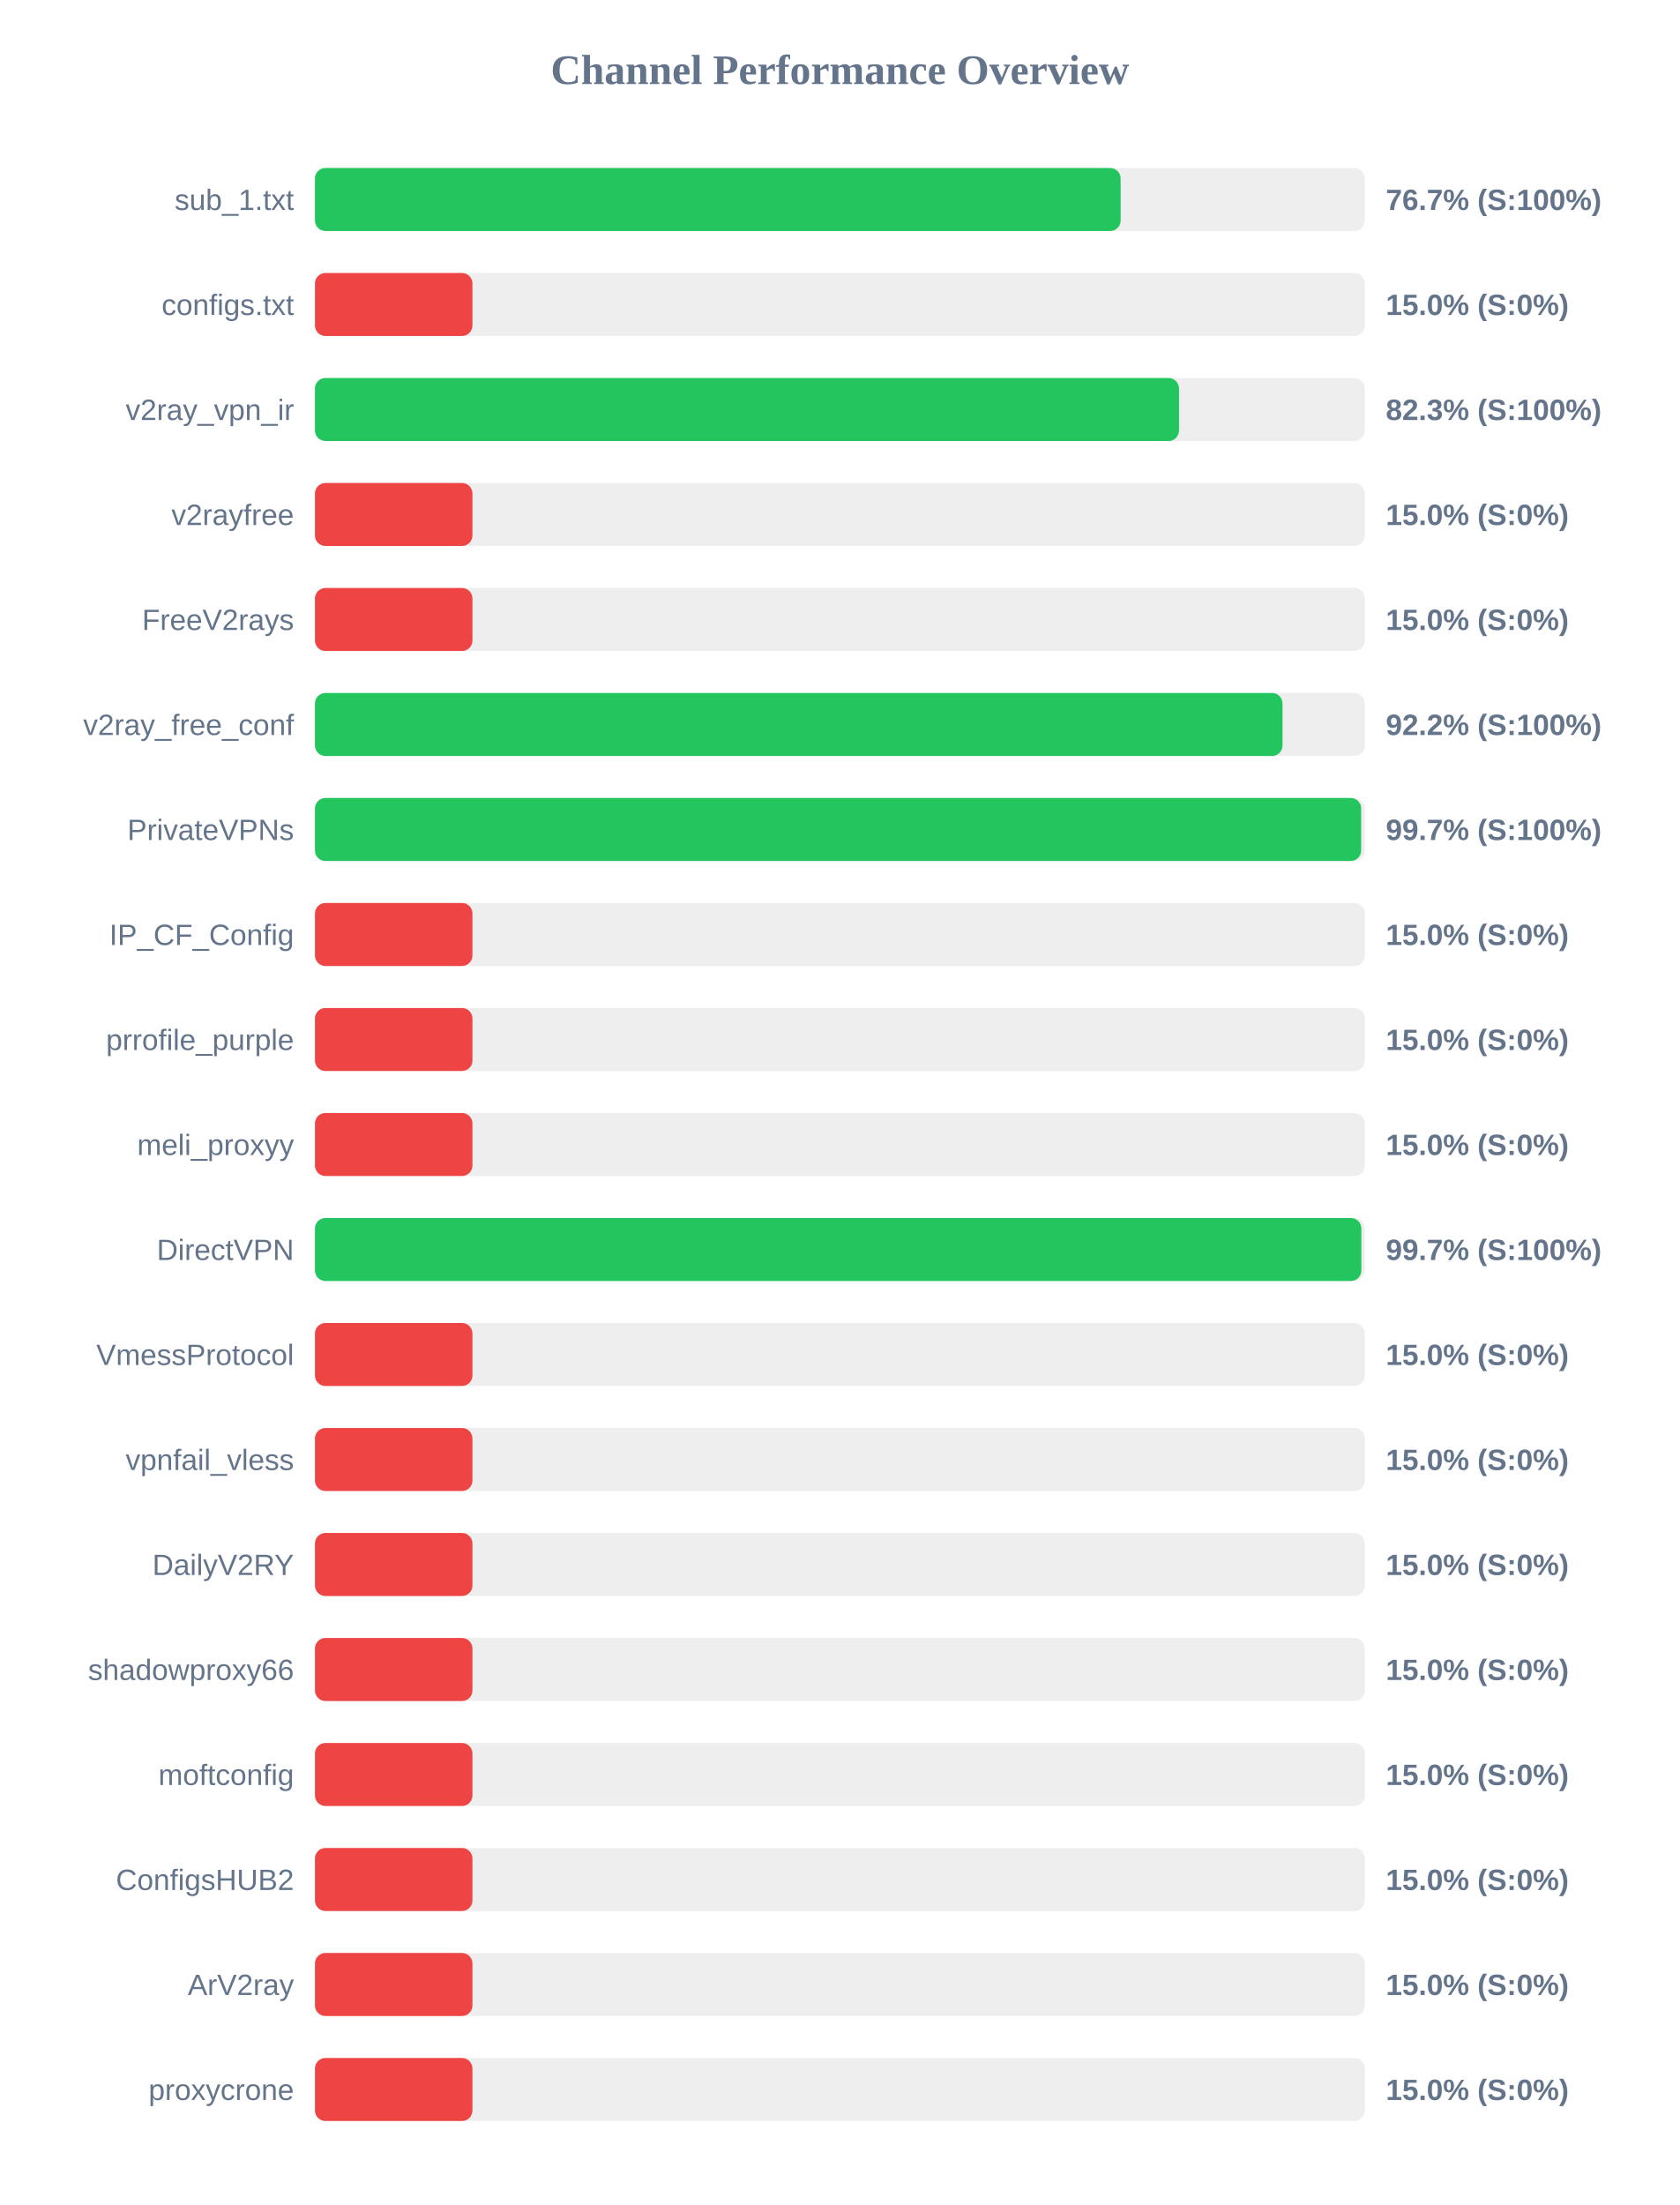
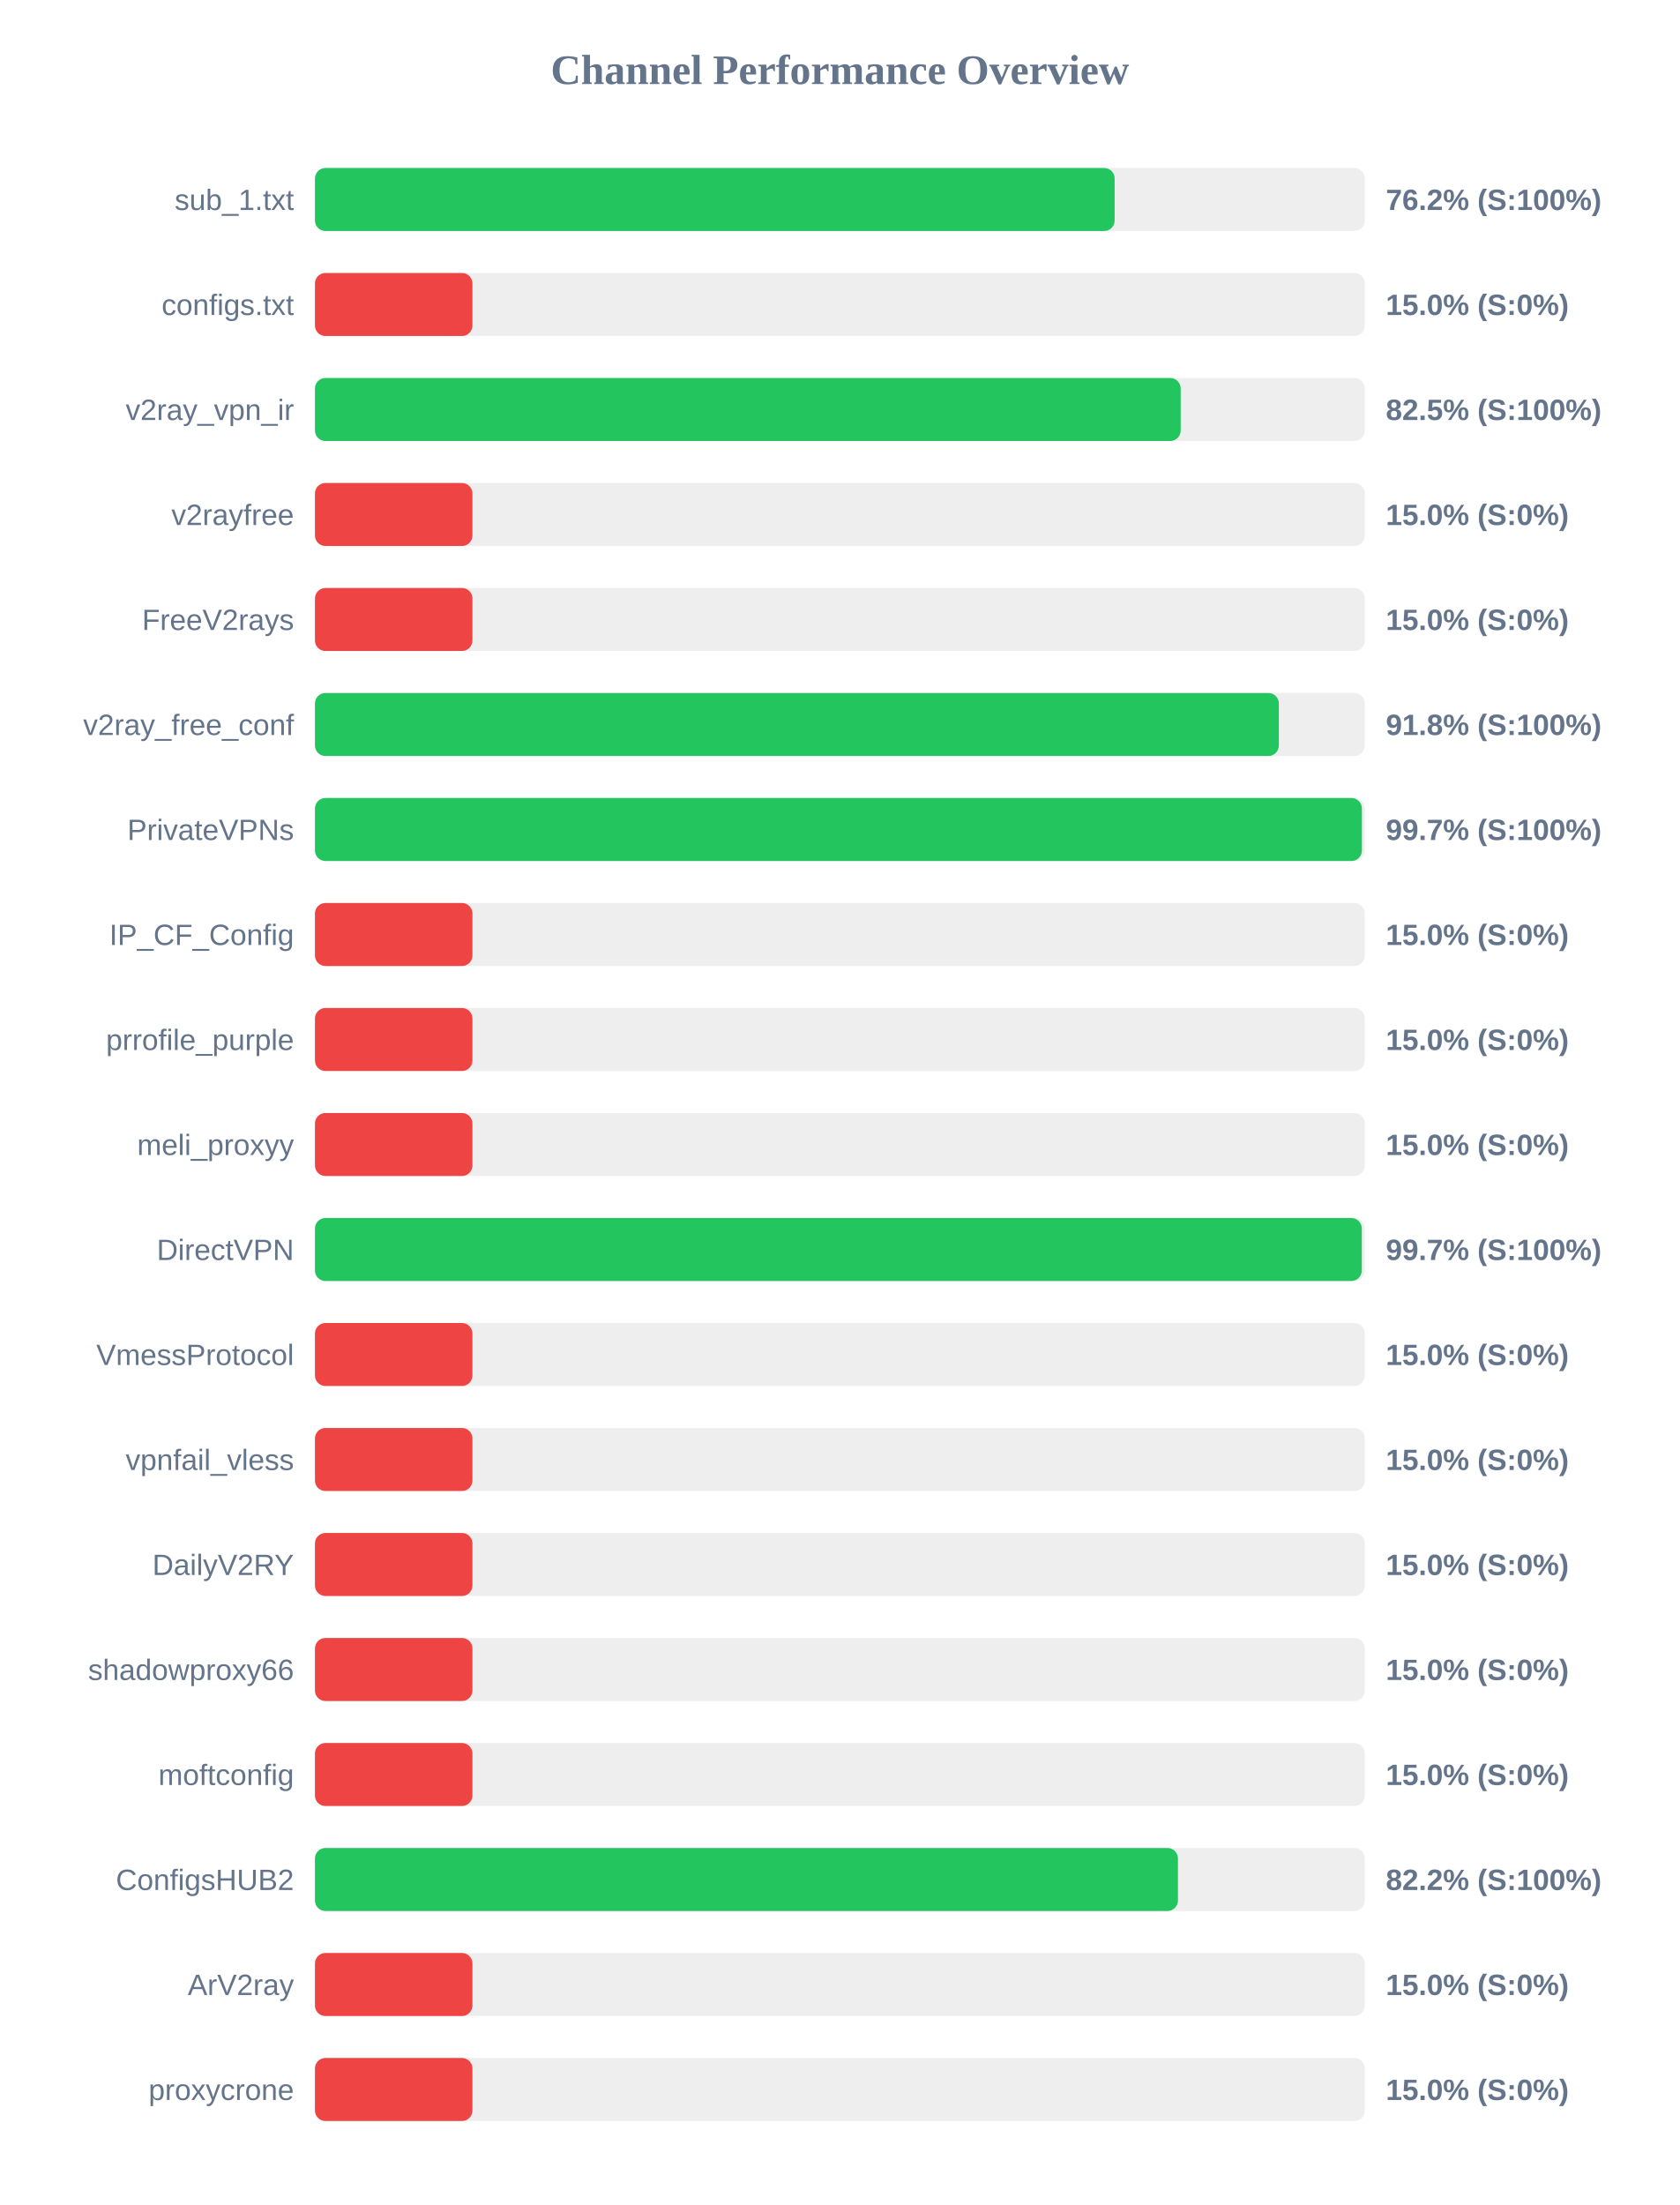
<svg xmlns="http://www.w3.org/2000/svg" width="800" height="1050" version="1.1">
  <style>
        .row { font: 14px Arial; fill: #64748b; }
        .score { font: bold 14px Arial; fill: #64748b; }
    </style>
  <text x="400" y="40" text-anchor="middle" font-size="20px" font-weight="bold" fill="#64748b">Channel Performance Overview</text>
  <rect x="150" y="80" width="500" height="30" fill="#eee" rx="5" />
-   <rect x="150" y="80" width="383.7" height="30" fill="#22c55e" rx="5" />
+   <rect x="150" y="80" width="380.85" height="30" fill="#22c55e" rx="5" />
  <text x="140" y="100" text-anchor="end" class="row">sub_1.txt</text>
-   <text x="660" y="100" text-anchor="start" class="score">76.7% (S:100%)</text>
+   <text x="660" y="100" text-anchor="start" class="score">76.2% (S:100%)</text>
  <rect x="150" y="130" width="500" height="30" fill="#eee" rx="5" />
  <rect x="150" y="130" width="75.0" height="30" fill="#ef4444" rx="5" />
  <text x="140" y="150" text-anchor="end" class="row">configs.txt</text>
  <text x="660" y="150" text-anchor="start" class="score">15.0% (S:0%)</text>
  <rect x="150" y="180" width="500" height="30" fill="#eee" rx="5" />
-   <rect x="150" y="180" width="411.5" height="30" fill="#22c55e" rx="5" />
+   <rect x="150" y="180" width="412.3" height="30" fill="#22c55e" rx="5" />
  <text x="140" y="200" text-anchor="end" class="row">v2ray_vpn_ir</text>
-   <text x="660" y="200" text-anchor="start" class="score">82.3% (S:100%)</text>
+   <text x="660" y="200" text-anchor="start" class="score">82.5% (S:100%)</text>
  <rect x="150" y="230" width="500" height="30" fill="#eee" rx="5" />
  <rect x="150" y="230" width="75.0" height="30" fill="#ef4444" rx="5" />
  <text x="140" y="250" text-anchor="end" class="row">v2rayfree</text>
  <text x="660" y="250" text-anchor="start" class="score">15.0% (S:0%)</text>
  <rect x="150" y="280" width="500" height="30" fill="#eee" rx="5" />
  <rect x="150" y="280" width="75.0" height="30" fill="#ef4444" rx="5" />
  <text x="140" y="300" text-anchor="end" class="row">FreeV2rays</text>
  <text x="660" y="300" text-anchor="start" class="score">15.0% (S:0%)</text>
  <rect x="150" y="330" width="500" height="30" fill="#eee" rx="5" />
-   <rect x="150" y="330" width="460.8" height="30" fill="#22c55e" rx="5" />
+   <rect x="150" y="330" width="459.05" height="30" fill="#22c55e" rx="5" />
  <text x="140" y="350" text-anchor="end" class="row">v2ray_free_conf</text>
-   <text x="660" y="350" text-anchor="start" class="score">92.2% (S:100%)</text>
+   <text x="660" y="350" text-anchor="start" class="score">91.8% (S:100%)</text>
  <rect x="150" y="380" width="500" height="30" fill="#eee" rx="5" />
-   <rect x="150" y="380" width="498.25" height="30" fill="#22c55e" rx="5" />
+   <rect x="150" y="380" width="498.6" height="30" fill="#22c55e" rx="5" />
  <text x="140" y="400" text-anchor="end" class="row">PrivateVPNs</text>
  <text x="660" y="400" text-anchor="start" class="score">99.7% (S:100%)</text>
  <rect x="150" y="430" width="500" height="30" fill="#eee" rx="5" />
  <rect x="150" y="430" width="75.0" height="30" fill="#ef4444" rx="5" />
  <text x="140" y="450" text-anchor="end" class="row">IP_CF_Config</text>
  <text x="660" y="450" text-anchor="start" class="score">15.0% (S:0%)</text>
  <rect x="150" y="480" width="500" height="30" fill="#eee" rx="5" />
  <rect x="150" y="480" width="75.0" height="30" fill="#ef4444" rx="5" />
  <text x="140" y="500" text-anchor="end" class="row">prrofile_purple</text>
  <text x="660" y="500" text-anchor="start" class="score">15.0% (S:0%)</text>
  <rect x="150" y="530" width="500" height="30" fill="#eee" rx="5" />
  <rect x="150" y="530" width="75.0" height="30" fill="#ef4444" rx="5" />
  <text x="140" y="550" text-anchor="end" class="row">meli_proxyy</text>
  <text x="660" y="550" text-anchor="start" class="score">15.0% (S:0%)</text>
  <rect x="150" y="580" width="500" height="30" fill="#eee" rx="5" />
-   <rect x="150" y="580" width="498.35" height="30" fill="#22c55e" rx="5" />
+   <rect x="150" y="580" width="498.55" height="30" fill="#22c55e" rx="5" />
  <text x="140" y="600" text-anchor="end" class="row">DirectVPN</text>
  <text x="660" y="600" text-anchor="start" class="score">99.7% (S:100%)</text>
  <rect x="150" y="630" width="500" height="30" fill="#eee" rx="5" />
  <rect x="150" y="630" width="75.0" height="30" fill="#ef4444" rx="5" />
  <text x="140" y="650" text-anchor="end" class="row">VmessProtocol</text>
  <text x="660" y="650" text-anchor="start" class="score">15.0% (S:0%)</text>
  <rect x="150" y="680" width="500" height="30" fill="#eee" rx="5" />
  <rect x="150" y="680" width="75.0" height="30" fill="#ef4444" rx="5" />
  <text x="140" y="700" text-anchor="end" class="row">vpnfail_vless</text>
  <text x="660" y="700" text-anchor="start" class="score">15.0% (S:0%)</text>
  <rect x="150" y="730" width="500" height="30" fill="#eee" rx="5" />
  <rect x="150" y="730" width="75.0" height="30" fill="#ef4444" rx="5" />
  <text x="140" y="750" text-anchor="end" class="row">DailyV2RY</text>
  <text x="660" y="750" text-anchor="start" class="score">15.0% (S:0%)</text>
  <rect x="150" y="780" width="500" height="30" fill="#eee" rx="5" />
  <rect x="150" y="780" width="75.0" height="30" fill="#ef4444" rx="5" />
  <text x="140" y="800" text-anchor="end" class="row">shadowproxy66</text>
  <text x="660" y="800" text-anchor="start" class="score">15.0% (S:0%)</text>
  <rect x="150" y="830" width="500" height="30" fill="#eee" rx="5" />
  <rect x="150" y="830" width="75.0" height="30" fill="#ef4444" rx="5" />
  <text x="140" y="850" text-anchor="end" class="row">moftconfig</text>
  <text x="660" y="850" text-anchor="start" class="score">15.0% (S:0%)</text>
  <rect x="150" y="880" width="500" height="30" fill="#eee" rx="5" />
-   <rect x="150" y="880" width="75.0" height="30" fill="#ef4444" rx="5" />
+   <rect x="150" y="880" width="411.0" height="30" fill="#22c55e" rx="5" />
  <text x="140" y="900" text-anchor="end" class="row">ConfigsHUB2</text>
-   <text x="660" y="900" text-anchor="start" class="score">15.0% (S:0%)</text>
+   <text x="660" y="900" text-anchor="start" class="score">82.2% (S:100%)</text>
  <rect x="150" y="930" width="500" height="30" fill="#eee" rx="5" />
  <rect x="150" y="930" width="75.0" height="30" fill="#ef4444" rx="5" />
  <text x="140" y="950" text-anchor="end" class="row">ArV2ray</text>
  <text x="660" y="950" text-anchor="start" class="score">15.0% (S:0%)</text>
  <rect x="150" y="980" width="500" height="30" fill="#eee" rx="5" />
  <rect x="150" y="980" width="75.0" height="30" fill="#ef4444" rx="5" />
  <text x="140" y="1000" text-anchor="end" class="row">proxycrone</text>
  <text x="660" y="1000" text-anchor="start" class="score">15.0% (S:0%)</text>
</svg>
